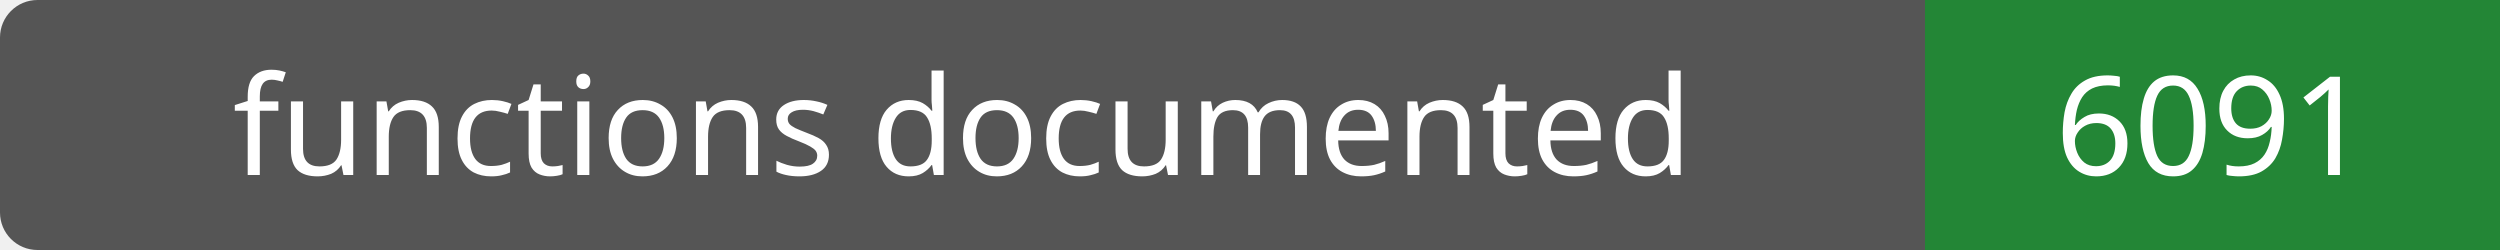
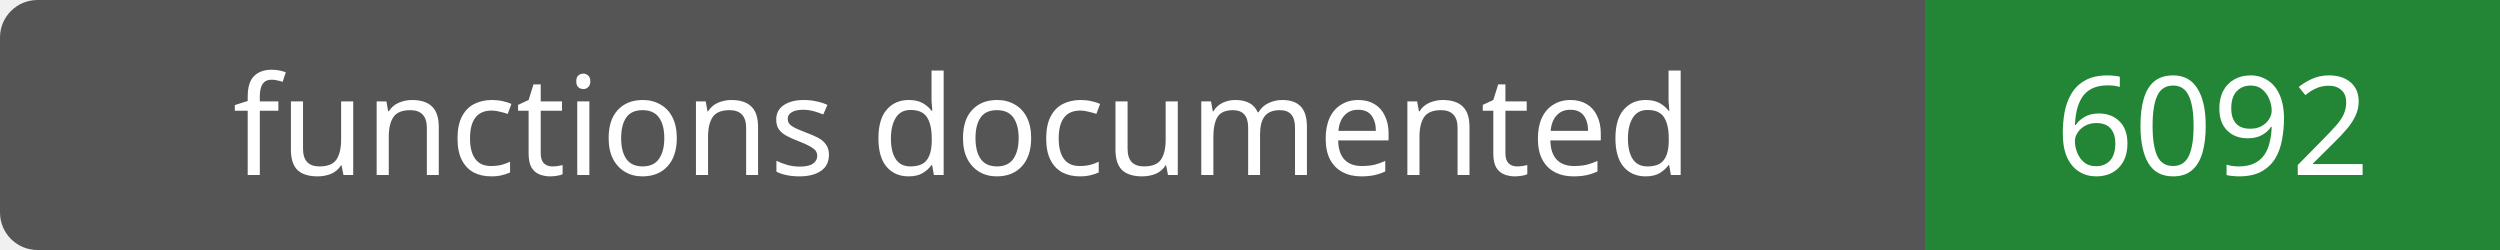
- <svg xmlns="http://www.w3.org/2000/svg" width="200" height="20" role="img" aria-label="functions documented: 6091">
+ <svg xmlns="http://www.w3.org/2000/svg" width="200" height="20" role="img" aria-label="functions documented: 6092">
  <rect width="200" height="20" rx="3" fill="#555" />
  <path fill="#238636" d="M154 0h46v20H154z" />
  <g fill="#fff" text-anchor="middle" font-family="Verdana,sans-serif" font-size="11">
    <text x="77.0" y="14">functions documented</text>
-     <text x="177.0" y="14">6091</text>
+     <text x="177.0" y="14">6092</text>
  </g>
</svg>
